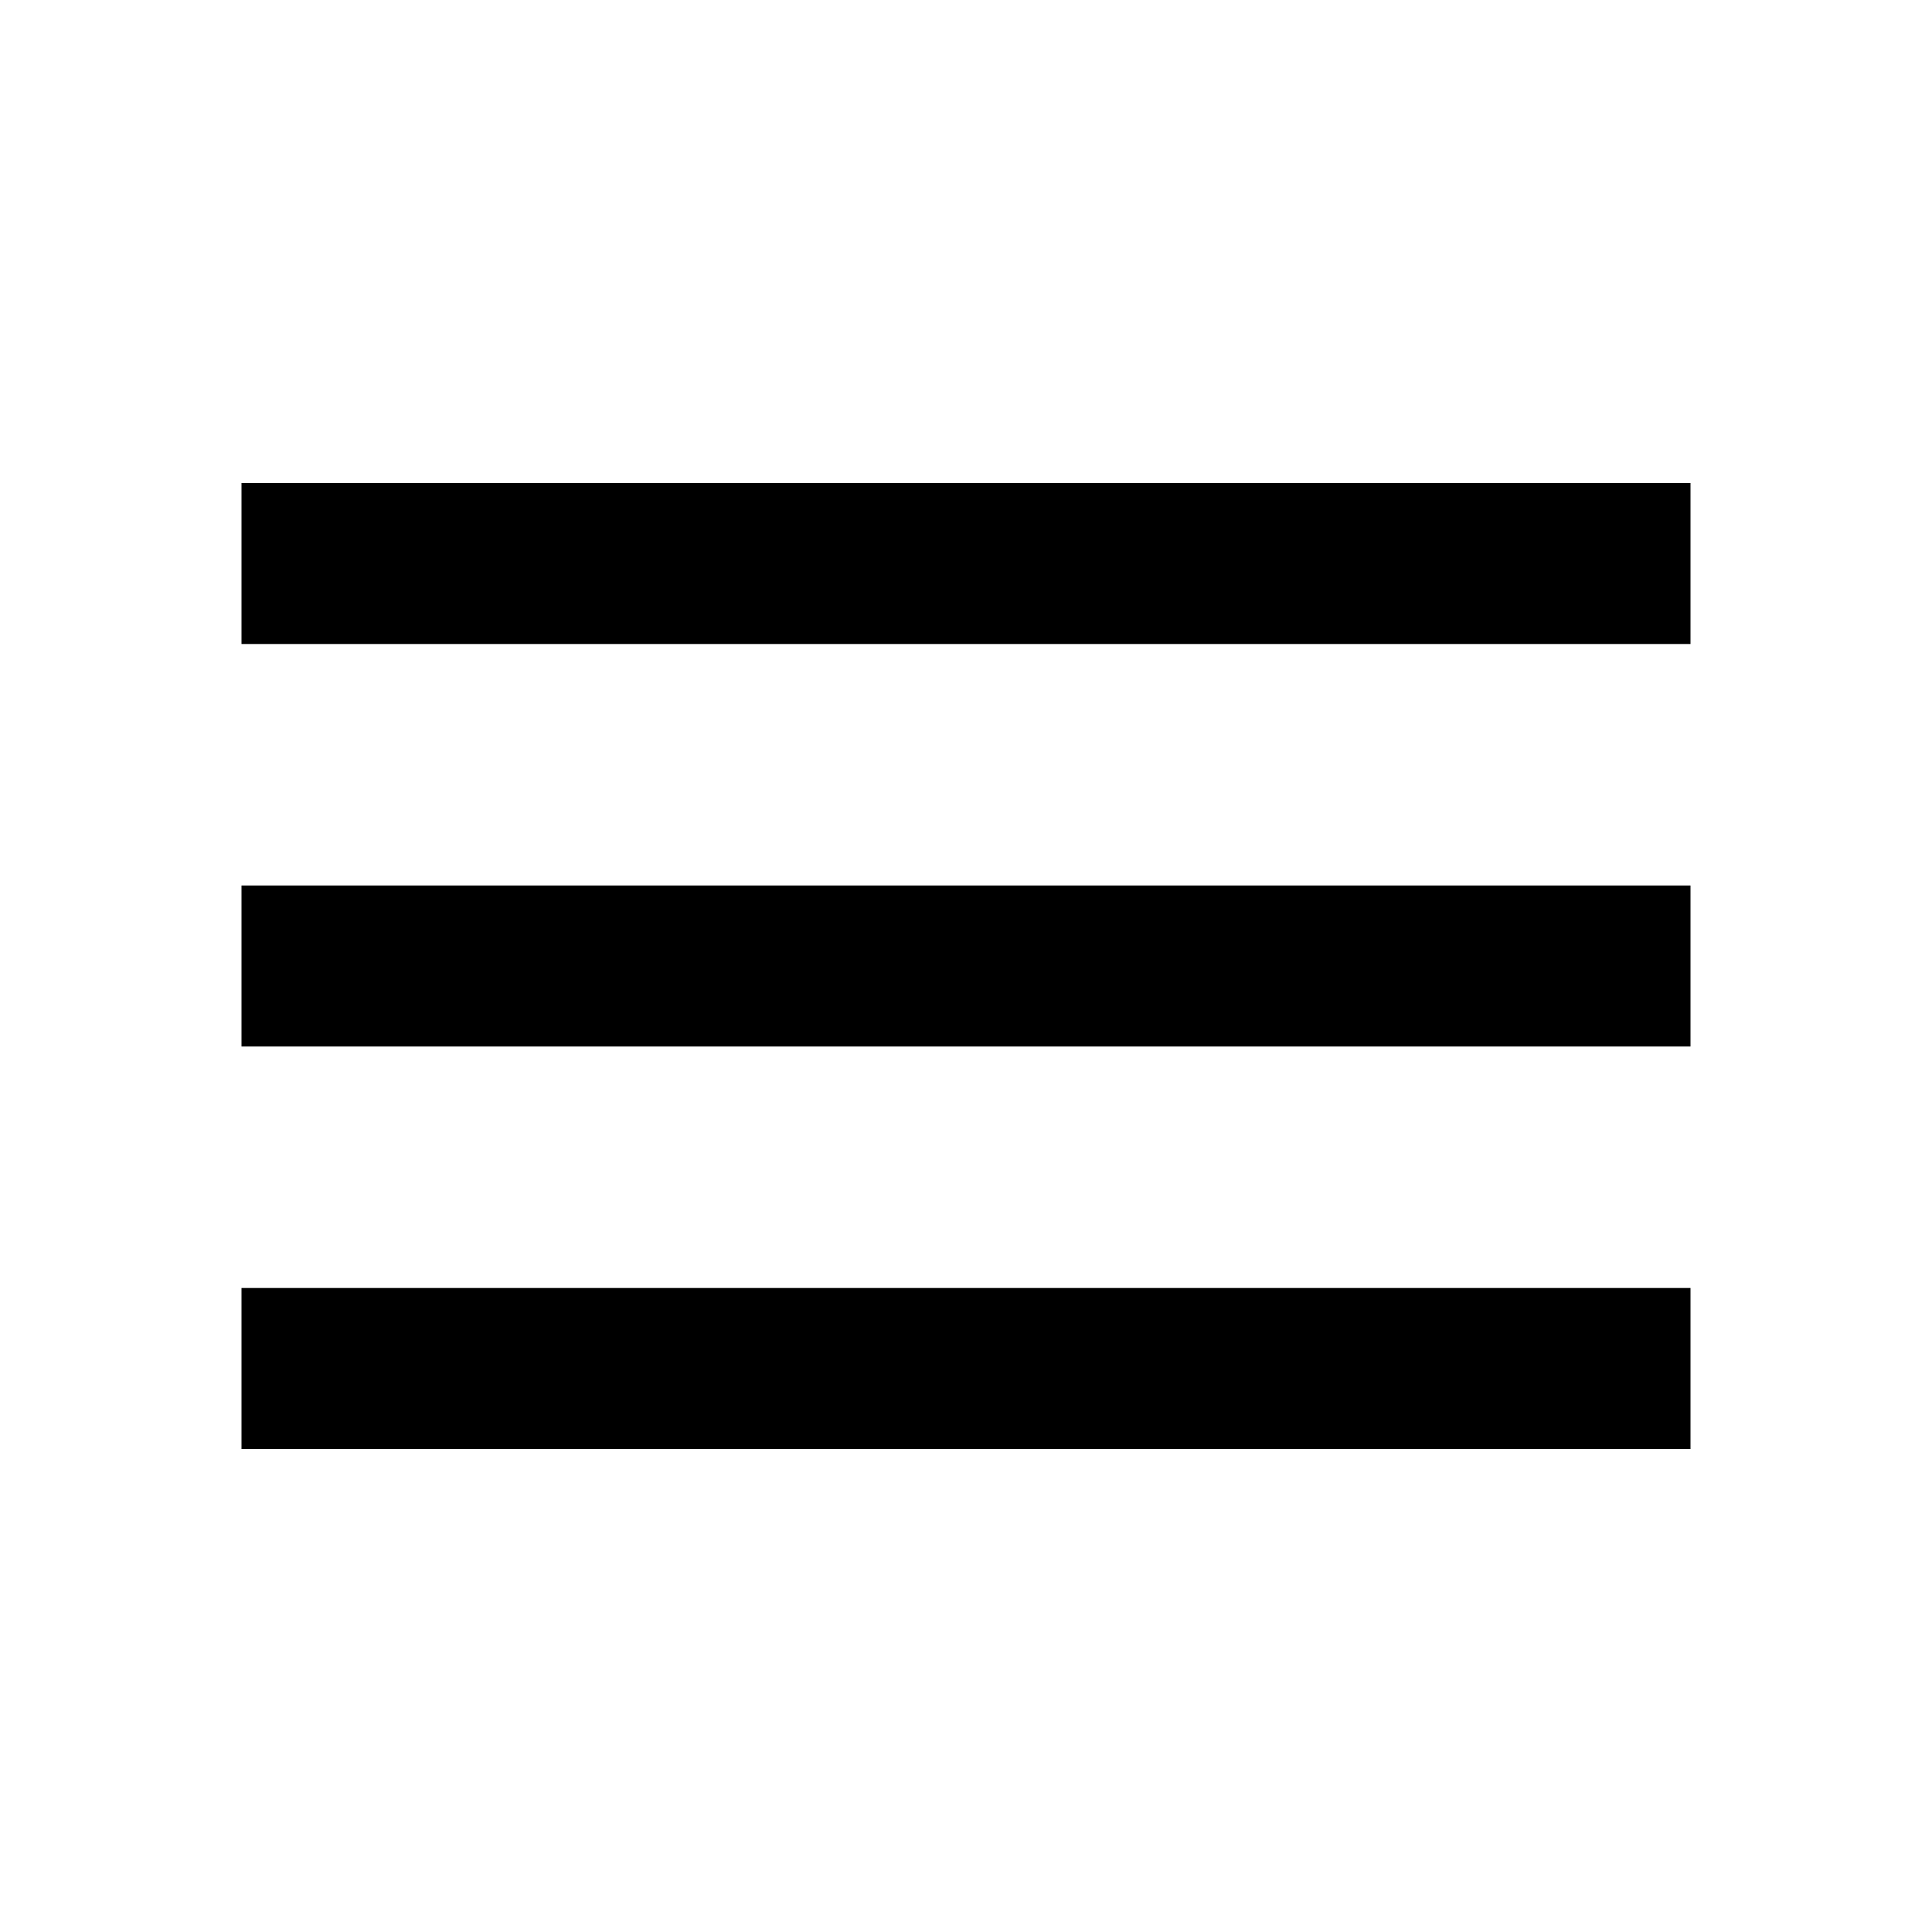
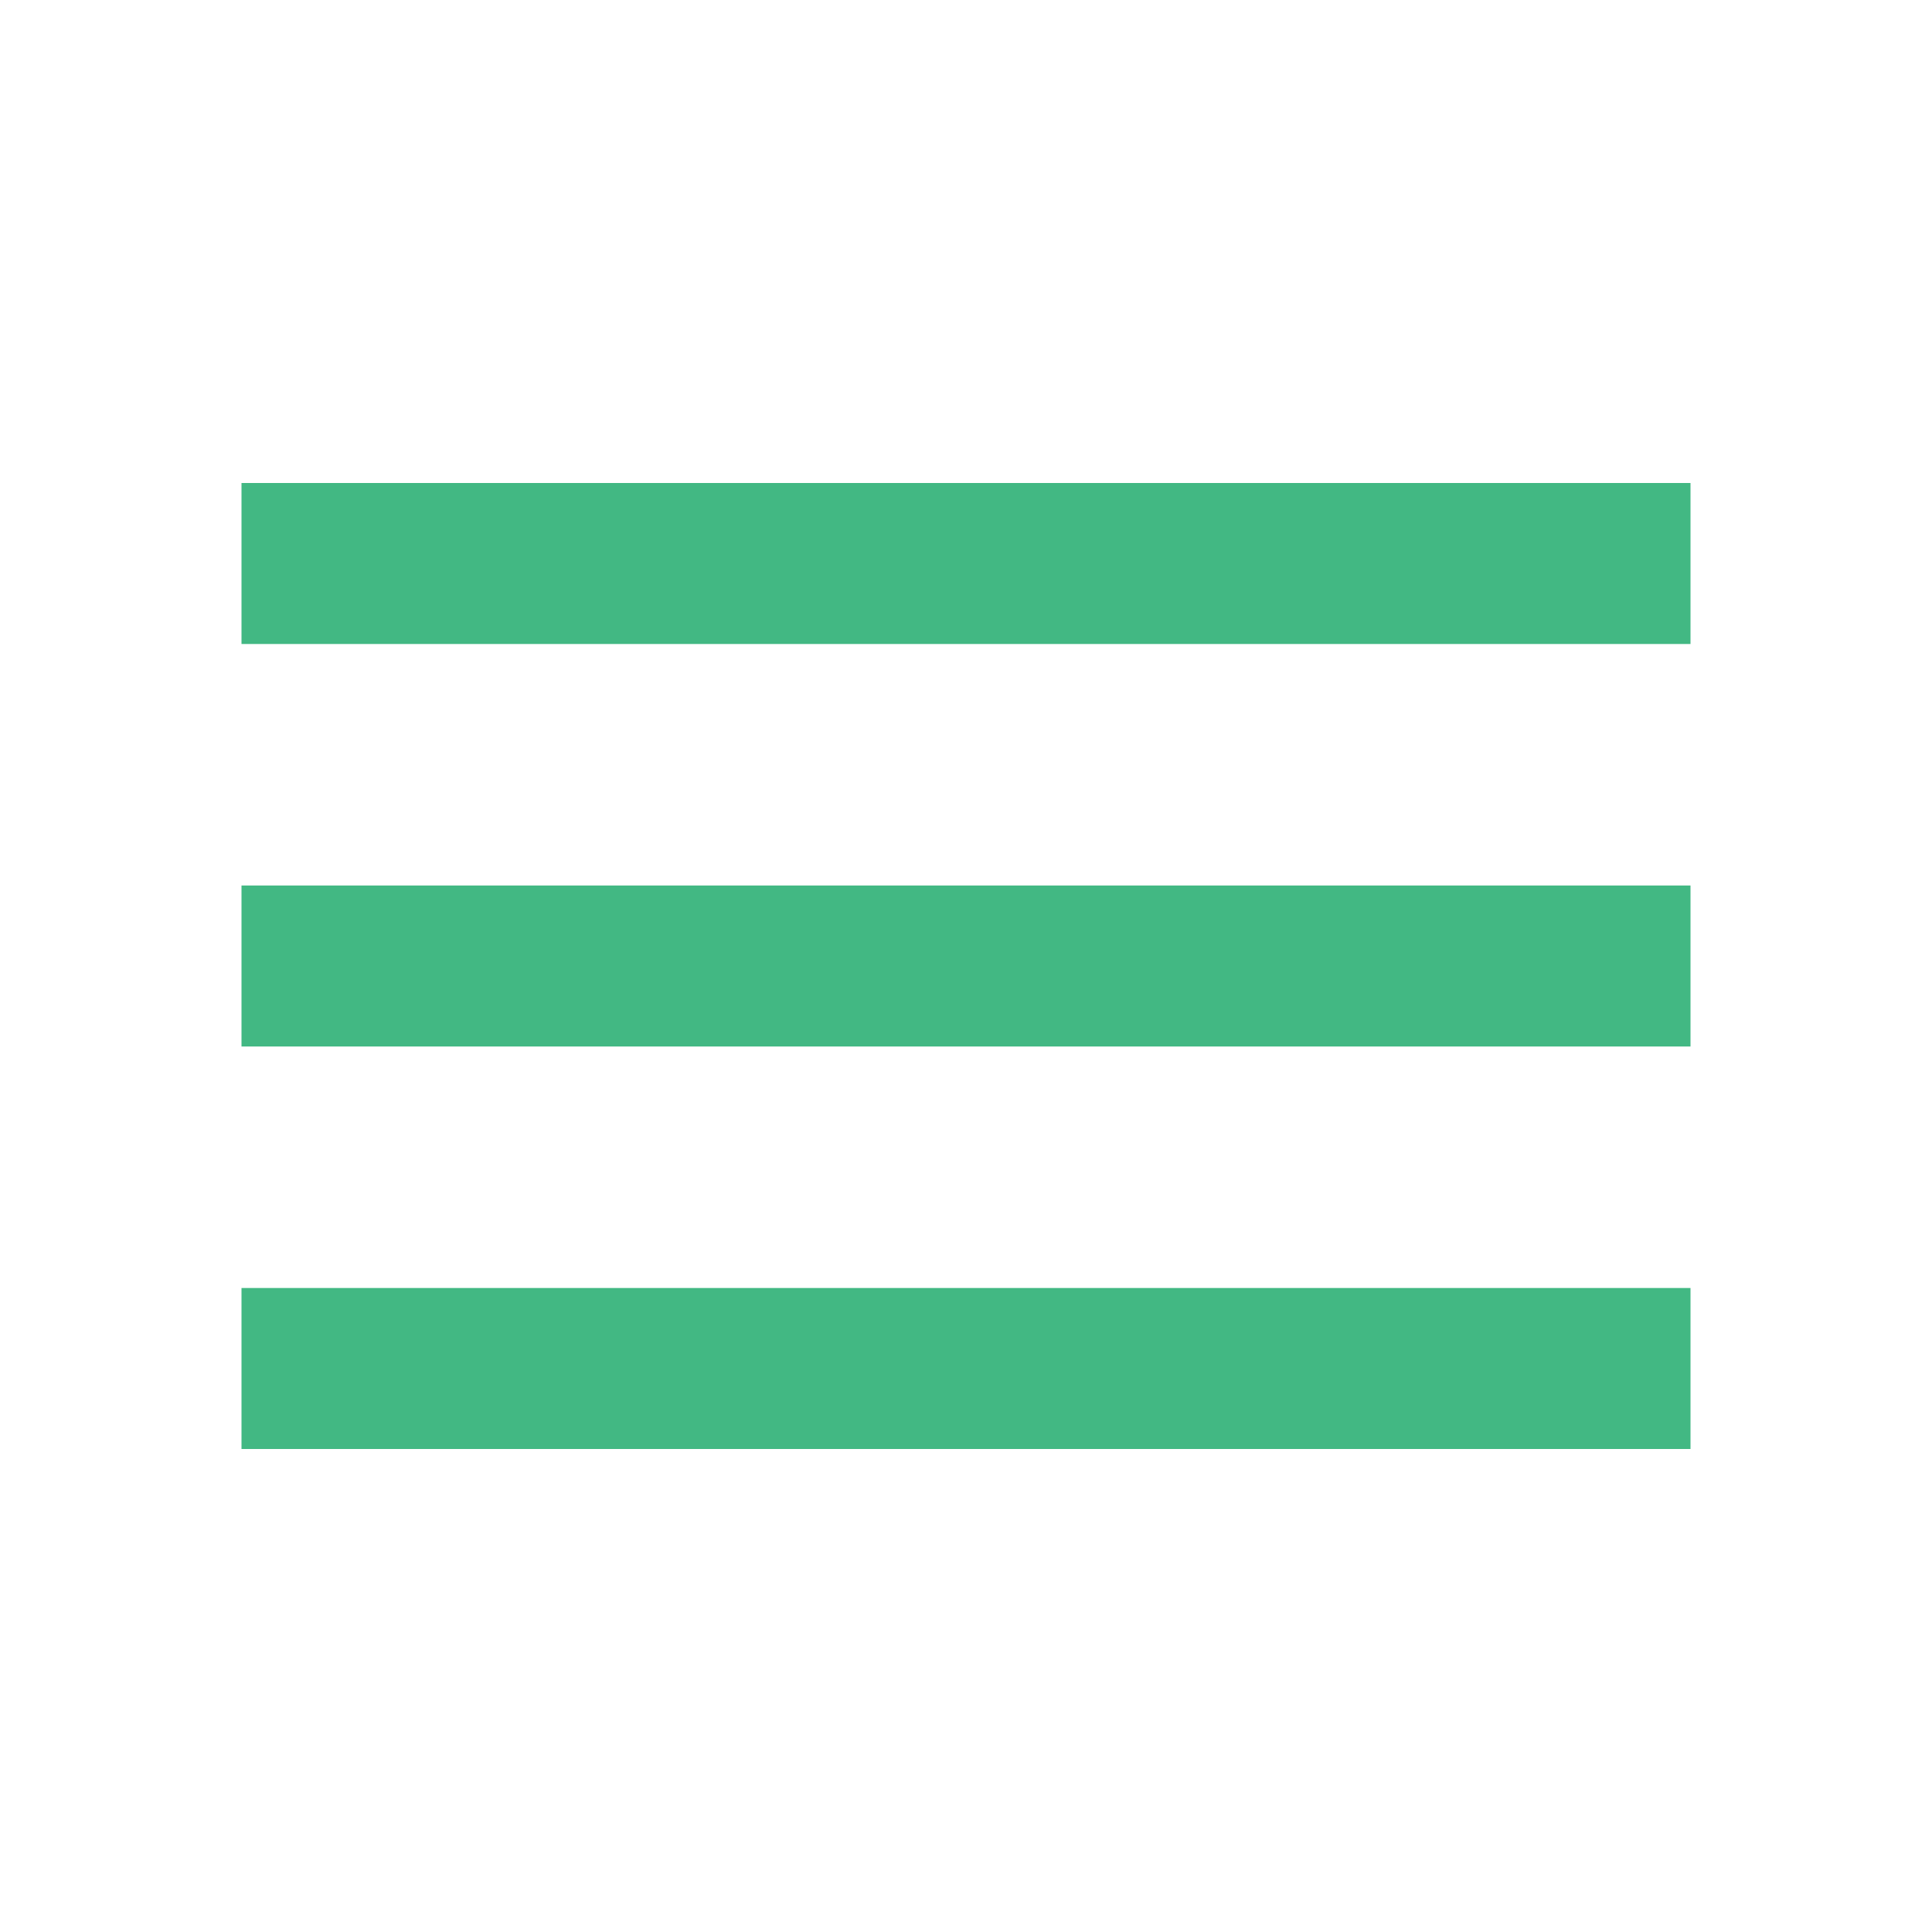
<svg xmlns="http://www.w3.org/2000/svg" viewBox="0 0 24 24">
-   <path d="M3,6H21V8H3V6M3,11H21V13H3V11M3,16H21V18H3V16Z" />
+   <path fill="#42b883" d="M3,6H21V8H3V6M3,11H21V13H3V11M3,16H21V18H3V16Z" />
</svg>
